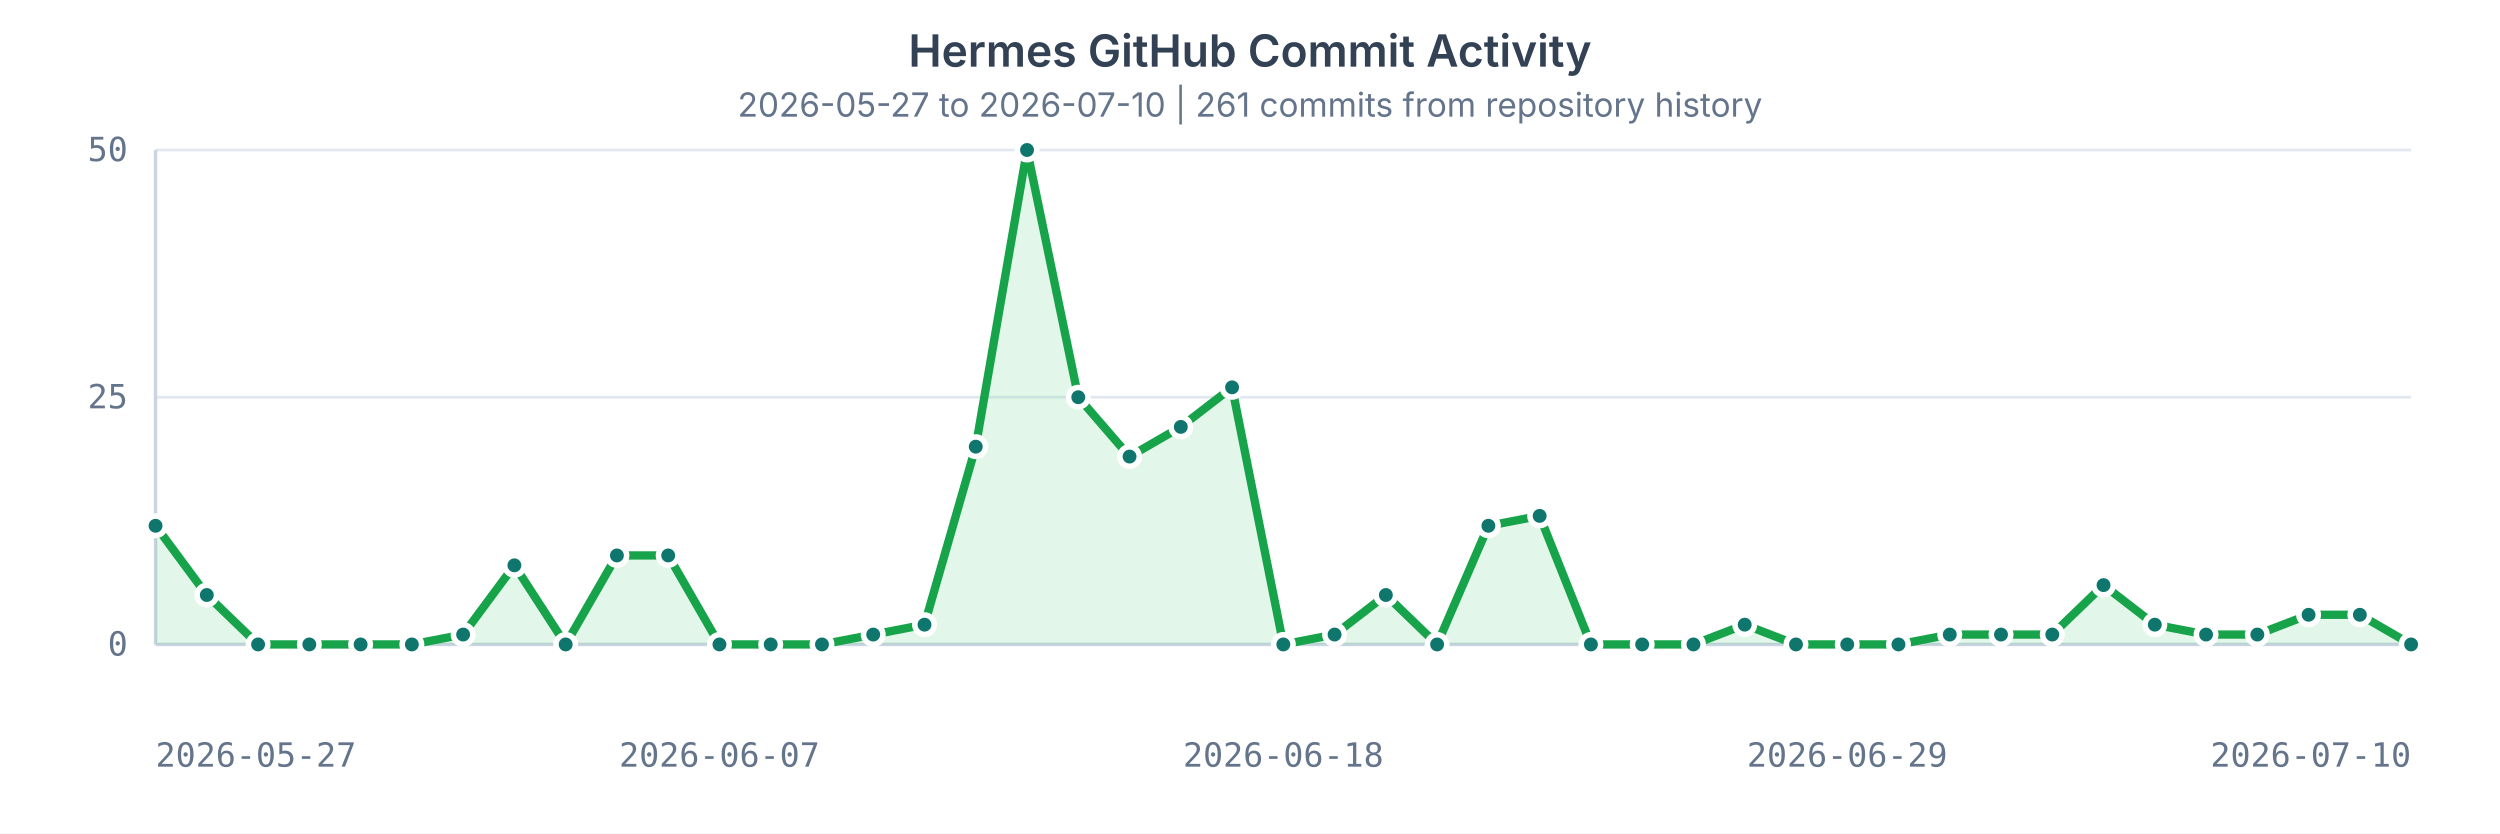
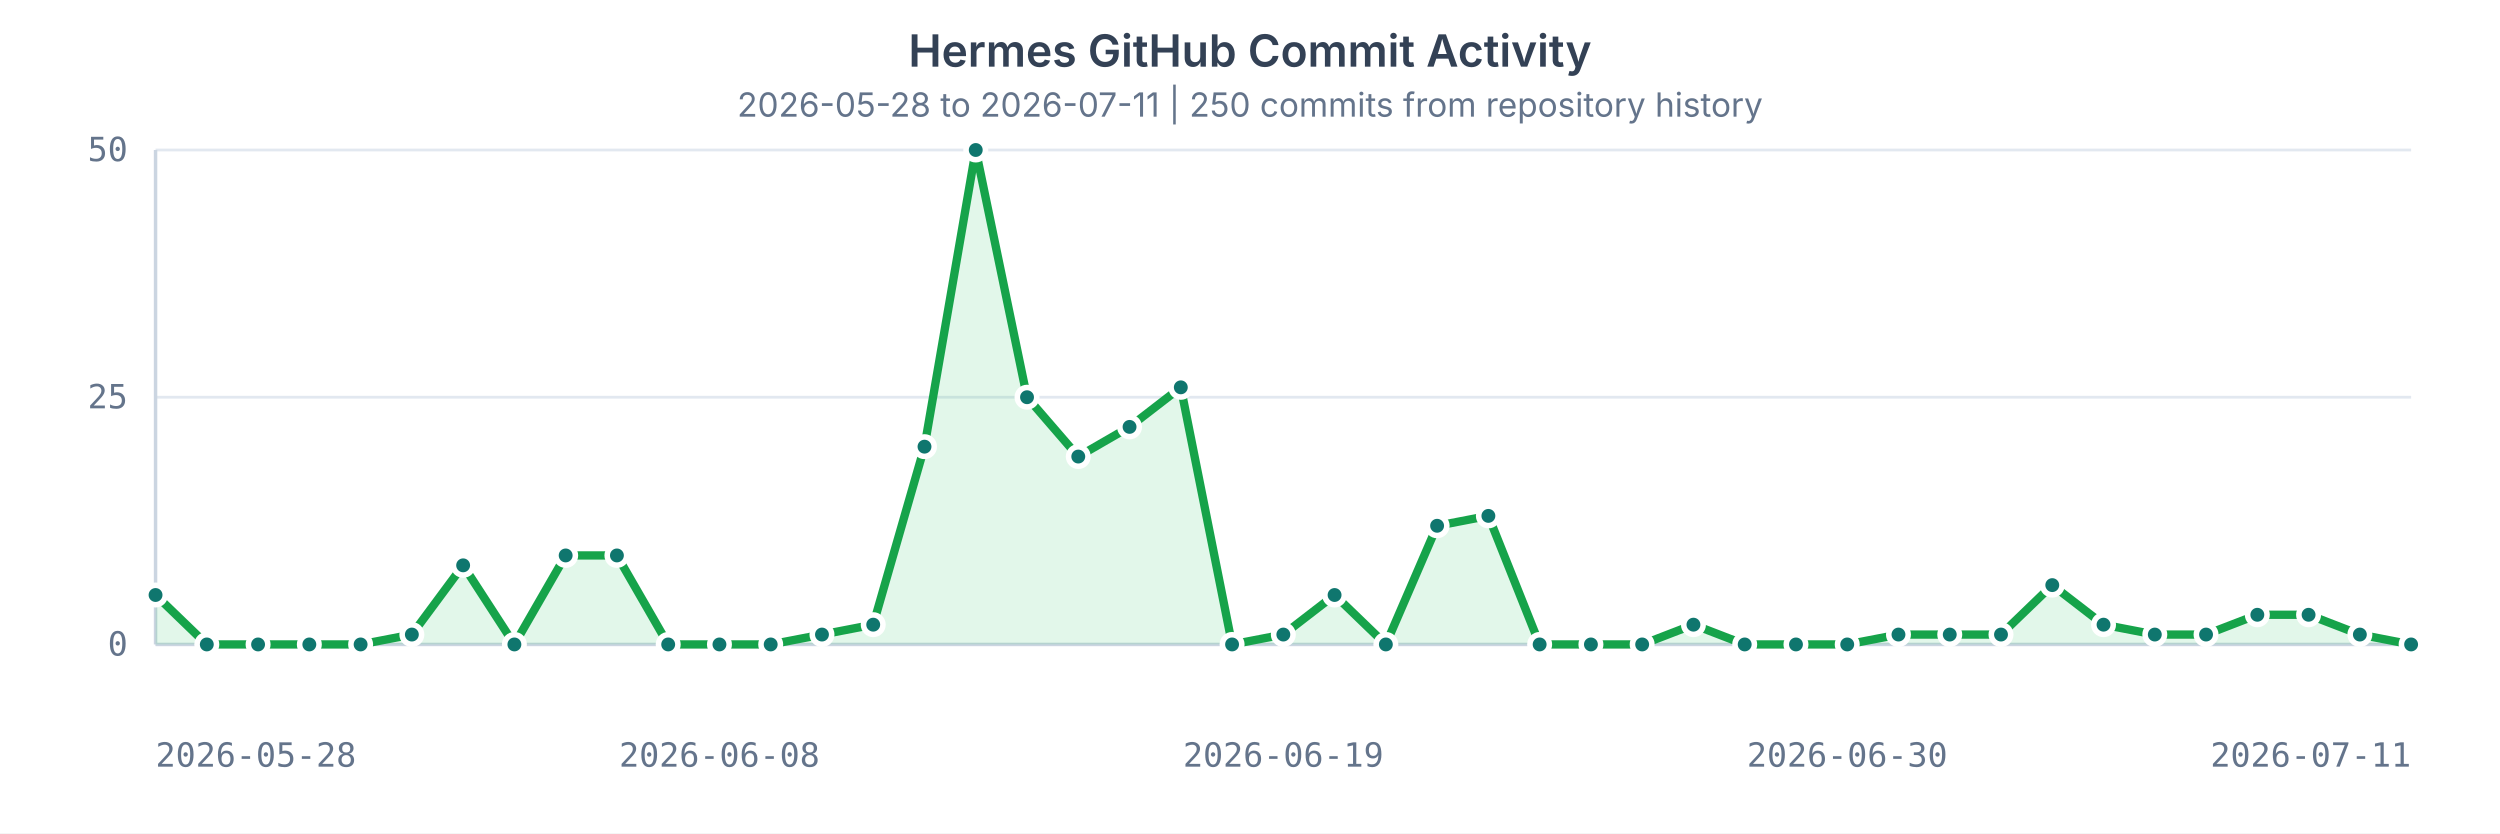
<svg xmlns="http://www.w3.org/2000/svg" width="900" height="300" viewBox="0 0 900 300" role="img" aria-labelledby="title desc">
  <style>
    text { fill: #64748b; font: 12px ui-monospace, SFMono-Regular, Menlo, Consolas, monospace; }
    .title { fill: #334155; font: 600 16px ui-sans-serif, system-ui, -apple-system, BlinkMacSystemFont, "Segoe UI", sans-serif; }
    .subtitle { fill: #64748b; font: 12px ui-sans-serif, system-ui, -apple-system, BlinkMacSystemFont, "Segoe UI", sans-serif; }
    .grid { stroke: #e2e8f0; stroke-width: 1; }
    .axis { stroke: #cbd5e1; stroke-width: 1.25; }
    .area { fill: #22c55e; opacity: 0.13; }
    .line { fill: none; stroke: #16a34a; stroke-width: 3; stroke-linecap: round; stroke-linejoin: round; }
    circle { fill: #0f766e; stroke: #ffffff; stroke-width: 2; }
  </style>
  <rect width="100%" height="100%" fill="#ffffff" />
  <text x="450" y="24" text-anchor="middle" class="title">Hermes GitHub Commit Activity</text>
-   <text x="450" y="42" text-anchor="middle" class="subtitle">2026-05-27 to 2026-07-10 | 261 commits from repository history</text>
+   <text x="450" y="42" text-anchor="middle" class="subtitle">2026-05-28 to 2026-07-11 | 250 commits from repository history</text>
  <g>
    <line x1="56" x2="868" y1="232.00" y2="232.00" class="grid" />
    <text x="46" y="236.00" text-anchor="end">0</text>
    <line x1="56" x2="868" y1="143.00" y2="143.00" class="grid" />
    <text x="46" y="147.00" text-anchor="end">25</text>
    <line x1="56" x2="868" y1="54.00" y2="54.00" class="grid" />
    <text x="46" y="58.00" text-anchor="end">50</text>
    <line x1="56" x2="56" y1="54" y2="232" class="axis" />
    <line x1="56" x2="868" y1="232" y2="232" class="axis" />
-     <path d="M 56.00 189.28 L 74.45 214.20 L 92.91 232.00 L 111.36 232.00 L 129.82 232.00 L 148.27 232.00 L 166.73 228.44 L 185.18 203.52 L 203.64 232.00 L 222.09 199.96 L 240.55 199.96 L 259.00 232.00 L 277.45 232.00 L 295.91 232.00 L 314.36 228.44 L 332.82 224.88 L 351.27 160.80 L 369.73 54.00 L 388.18 143.00 L 406.64 164.36 L 425.09 153.68 L 443.55 139.44 L 462.00 232.00 L 480.45 228.44 L 498.91 214.20 L 517.36 232.00 L 535.82 189.28 L 554.27 185.72 L 572.73 232.00 L 591.18 232.00 L 609.64 232.00 L 628.09 224.88 L 646.55 232.00 L 665.00 232.00 L 683.45 232.00 L 701.91 228.44 L 720.36 228.44 L 738.82 228.44 L 757.27 210.64 L 775.73 224.88 L 794.18 228.44 L 812.64 228.44 L 831.09 221.32 L 849.55 221.32 L 868.00 232.00 L 868 232 L 56 232 Z" class="area" />
-     <path d="M 56.00 189.28 L 74.45 214.20 L 92.91 232.00 L 111.36 232.00 L 129.82 232.00 L 148.27 232.00 L 166.73 228.44 L 185.18 203.52 L 203.64 232.00 L 222.09 199.96 L 240.55 199.96 L 259.00 232.00 L 277.45 232.00 L 295.91 232.00 L 314.36 228.44 L 332.82 224.88 L 351.27 160.80 L 369.73 54.00 L 388.18 143.00 L 406.64 164.36 L 425.09 153.68 L 443.55 139.44 L 462.00 232.00 L 480.45 228.44 L 498.91 214.20 L 517.36 232.00 L 535.82 189.28 L 554.27 185.72 L 572.73 232.00 L 591.18 232.00 L 609.64 232.00 L 628.09 224.88 L 646.55 232.00 L 665.00 232.00 L 683.45 232.00 L 701.91 228.44 L 720.36 228.44 L 738.82 228.44 L 757.27 210.64 L 775.73 224.88 L 794.18 228.44 L 812.64 228.44 L 831.09 221.32 L 849.55 221.32 L 868.00 232.00" class="line" />
-     <circle cx="56.00" cy="189.28" r="3.5" />
-     <circle cx="74.45" cy="214.20" r="3.5" />
+     <path d="M 56.00 214.20 L 74.45 232.00 L 92.91 232.00 L 111.36 232.00 L 129.82 232.00 L 148.27 228.44 L 166.73 203.52 L 185.18 232.00 L 203.64 199.96 L 222.09 199.96 L 240.55 232.00 L 259.00 232.00 L 277.45 232.00 L 295.91 228.44 L 314.36 224.88 L 332.82 160.80 L 351.27 54.00 L 369.73 143.00 L 388.18 164.36 L 406.64 153.68 L 425.09 139.44 L 443.55 232.00 L 462.00 228.44 L 480.45 214.20 L 498.91 232.00 L 517.36 189.28 L 535.82 185.72 L 554.27 232.00 L 572.73 232.00 L 591.18 232.00 L 609.64 224.88 L 628.09 232.00 L 646.55 232.00 L 665.00 232.00 L 683.45 228.44 L 701.91 228.44 L 720.36 228.44 L 738.82 210.64 L 757.27 224.88 L 775.73 228.44 L 794.18 228.44 L 812.64 221.32 L 831.09 221.32 L 849.55 228.44 L 868.00 232.00 L 868 232 L 56 232 Z" class="area" />
+     <path d="M 56.00 214.20 L 74.45 232.00 L 92.91 232.00 L 111.36 232.00 L 129.82 232.00 L 148.27 228.44 L 166.73 203.52 L 185.18 232.00 L 203.64 199.96 L 222.09 199.96 L 240.55 232.00 L 259.00 232.00 L 277.45 232.00 L 295.91 228.44 L 314.36 224.88 L 332.82 160.80 L 351.27 54.00 L 369.73 143.00 L 388.18 164.36 L 406.64 153.68 L 425.09 139.44 L 443.55 232.00 L 462.00 228.44 L 480.45 214.20 L 498.91 232.00 L 517.36 189.28 L 535.82 185.72 L 554.27 232.00 L 572.73 232.00 L 591.18 232.00 L 609.64 224.88 L 628.09 232.00 L 646.55 232.00 L 665.00 232.00 L 683.45 228.44 L 701.91 228.44 L 720.36 228.44 L 738.82 210.64 L 757.27 224.88 L 775.73 228.44 L 794.18 228.44 L 812.64 221.32 L 831.09 221.32 L 849.55 228.44 L 868.00 232.00" class="line" />
+     <circle cx="56.00" cy="214.20" r="3.5" />
+     <circle cx="74.45" cy="232.00" r="3.5" />
    <circle cx="92.91" cy="232.00" r="3.5" />
    <circle cx="111.36" cy="232.00" r="3.5" />
    <circle cx="129.82" cy="232.00" r="3.5" />
-     <circle cx="148.27" cy="232.00" r="3.5" />
-     <circle cx="166.73" cy="228.44" r="3.5" />
-     <circle cx="185.18" cy="203.52" r="3.5" />
-     <circle cx="203.64" cy="232.00" r="3.5" />
+     <circle cx="148.27" cy="228.44" r="3.5" />
+     <circle cx="166.73" cy="203.52" r="3.5" />
+     <circle cx="185.18" cy="232.00" r="3.5" />
+     <circle cx="203.64" cy="199.96" r="3.5" />
    <circle cx="222.09" cy="199.96" r="3.5" />
-     <circle cx="240.55" cy="199.96" r="3.5" />
+     <circle cx="240.55" cy="232.00" r="3.5" />
    <circle cx="259.00" cy="232.00" r="3.5" />
    <circle cx="277.45" cy="232.00" r="3.5" />
-     <circle cx="295.91" cy="232.00" r="3.5" />
-     <circle cx="314.36" cy="228.44" r="3.5" />
-     <circle cx="332.82" cy="224.88" r="3.5" />
-     <circle cx="351.27" cy="160.80" r="3.5" />
-     <circle cx="369.73" cy="54.00" r="3.5" />
-     <circle cx="388.18" cy="143.00" r="3.5" />
-     <circle cx="406.64" cy="164.36" r="3.5" />
-     <circle cx="425.09" cy="153.68" r="3.5" />
-     <circle cx="443.55" cy="139.44" r="3.5" />
-     <circle cx="462.00" cy="232.00" r="3.5" />
-     <circle cx="480.45" cy="228.44" r="3.5" />
-     <circle cx="498.91" cy="214.20" r="3.5" />
-     <circle cx="517.36" cy="232.00" r="3.5" />
-     <circle cx="535.82" cy="189.28" r="3.5" />
-     <circle cx="554.27" cy="185.72" r="3.5" />
+     <circle cx="295.91" cy="228.44" r="3.5" />
+     <circle cx="314.36" cy="224.88" r="3.5" />
+     <circle cx="332.82" cy="160.80" r="3.5" />
+     <circle cx="351.27" cy="54.00" r="3.5" />
+     <circle cx="369.73" cy="143.00" r="3.5" />
+     <circle cx="388.18" cy="164.36" r="3.5" />
+     <circle cx="406.64" cy="153.68" r="3.5" />
+     <circle cx="425.09" cy="139.44" r="3.5" />
+     <circle cx="443.55" cy="232.00" r="3.5" />
+     <circle cx="462.00" cy="228.44" r="3.5" />
+     <circle cx="480.45" cy="214.20" r="3.5" />
+     <circle cx="498.91" cy="232.00" r="3.5" />
+     <circle cx="517.36" cy="189.28" r="3.5" />
+     <circle cx="535.82" cy="185.72" r="3.5" />
+     <circle cx="554.27" cy="232.00" r="3.5" />
    <circle cx="572.73" cy="232.00" r="3.5" />
    <circle cx="591.18" cy="232.00" r="3.5" />
-     <circle cx="609.64" cy="232.00" r="3.5" />
-     <circle cx="628.09" cy="224.88" r="3.5" />
+     <circle cx="609.64" cy="224.88" r="3.5" />
+     <circle cx="628.09" cy="232.00" r="3.5" />
    <circle cx="646.55" cy="232.00" r="3.5" />
    <circle cx="665.00" cy="232.00" r="3.5" />
-     <circle cx="683.45" cy="232.00" r="3.5" />
+     <circle cx="683.45" cy="228.44" r="3.5" />
    <circle cx="701.91" cy="228.44" r="3.5" />
    <circle cx="720.36" cy="228.44" r="3.5" />
-     <circle cx="738.82" cy="228.44" r="3.5" />
-     <circle cx="757.27" cy="210.64" r="3.5" />
-     <circle cx="775.73" cy="224.88" r="3.5" />
+     <circle cx="738.82" cy="210.64" r="3.5" />
+     <circle cx="757.27" cy="224.88" r="3.5" />
+     <circle cx="775.73" cy="228.44" r="3.5" />
    <circle cx="794.18" cy="228.44" r="3.5" />
-     <circle cx="812.64" cy="228.44" r="3.5" />
+     <circle cx="812.64" cy="221.32" r="3.5" />
    <circle cx="831.09" cy="221.32" r="3.5" />
-     <circle cx="849.55" cy="221.32" r="3.5" />
+     <circle cx="849.55" cy="228.44" r="3.5" />
    <circle cx="868.00" cy="232.00" r="3.5" />
-     <text x="56.00" y="276" text-anchor="start">2026-05-27</text>
-     <text x="259.00" y="276" text-anchor="middle">2026-06-07</text>
-     <text x="462.00" y="276" text-anchor="middle">2026-06-18</text>
-     <text x="665.00" y="276" text-anchor="middle">2026-06-29</text>
-     <text x="868.00" y="276" text-anchor="end">2026-07-10</text>
+     <text x="56.00" y="276" text-anchor="start">2026-05-28</text>
+     <text x="259.00" y="276" text-anchor="middle">2026-06-08</text>
+     <text x="462.00" y="276" text-anchor="middle">2026-06-19</text>
+     <text x="665.00" y="276" text-anchor="middle">2026-06-30</text>
+     <text x="868.00" y="276" text-anchor="end">2026-07-11</text>
  </g>
</svg>
